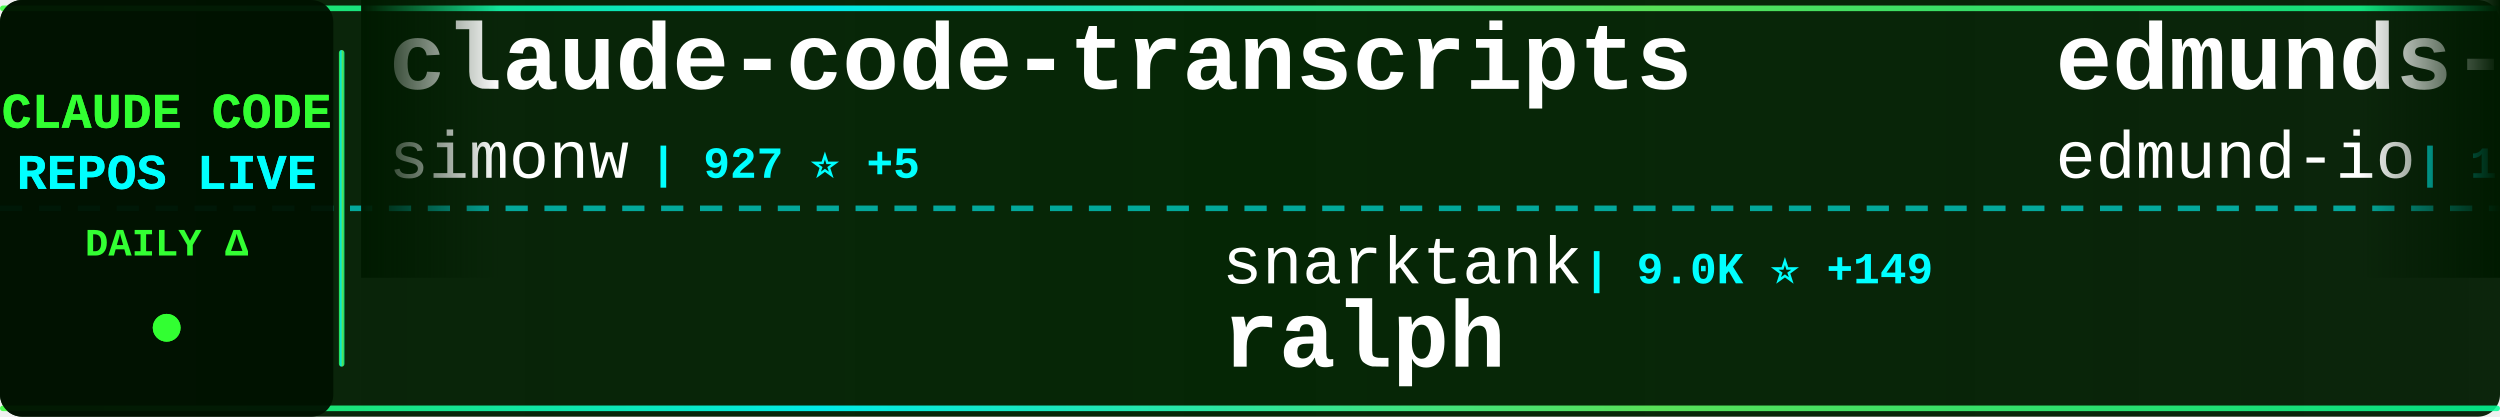
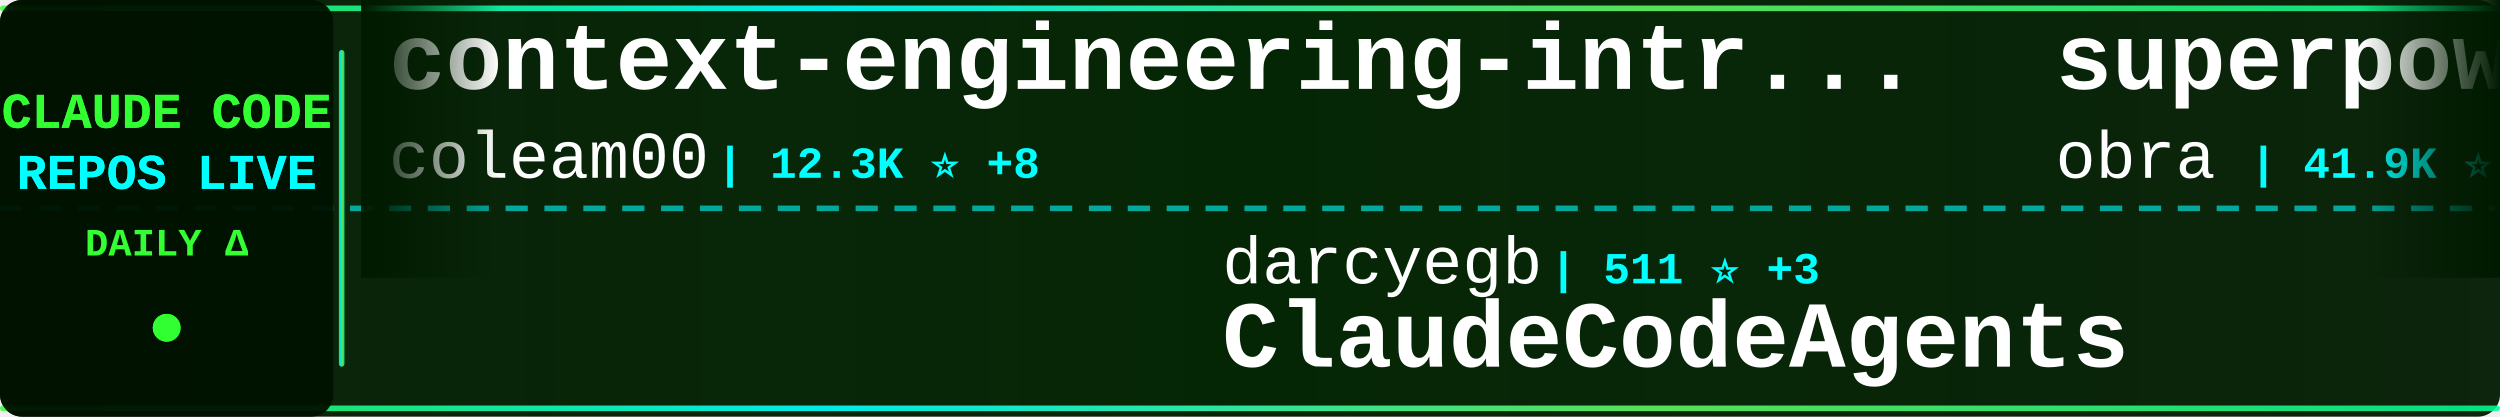
<svg xmlns="http://www.w3.org/2000/svg" width="900" height="150">
  <defs>
    <linearGradient id="tickerBg" x1="0%" y1="0%" x2="100%" y2="0%">
      <stop offset="0%" style="stop-color:#001a00;stop-opacity:0.95" />
      <stop offset="50%" style="stop-color:#002200;stop-opacity:0.98" />
      <stop offset="100%" style="stop-color:#001a00;stop-opacity:0.95" />
    </linearGradient>
    <linearGradient id="borderGrad" x1="0%" y1="0%" x2="100%" y2="0%">
      <stop offset="0%" style="stop-color:#33ff33;stop-opacity:0.85">
        <animate attributeName="stop-opacity" values="0.85;1;0.85" dur="2s" repeatCount="indefinite" />
      </stop>
      <stop offset="33%" style="stop-color:#00ffff;stop-opacity:0.9">
        <animate attributeName="stop-opacity" values="0.9;1;0.9" dur="2.2s" repeatCount="indefinite" />
      </stop>
      <stop offset="66%" style="stop-color:#66ff66;stop-opacity:0.85">
        <animate attributeName="stop-opacity" values="0.85;1;0.85" dur="1.8s" repeatCount="indefinite" />
      </stop>
      <stop offset="100%" style="stop-color:#00ff99;stop-opacity:0.85">
        <animate attributeName="stop-opacity" values="0.85;1;0.85" dur="2s" repeatCount="indefinite" />
      </stop>
    </linearGradient>
    <filter id="textGlow">
      <feGaussianBlur stdDeviation="0.1" result="coloredBlur" />
      <feMerge>
        <feMergeNode in="coloredBlur" />
        <feMergeNode in="SourceGraphic" />
      </feMerge>
    </filter>
    <filter id="metricGlow">
      <feGaussianBlur stdDeviation="0.2" result="coloredBlur" />
      <feMerge>
        <feMergeNode in="coloredBlur" />
        <feMergeNode in="SourceGraphic" />
      </feMerge>
    </filter>
    <linearGradient id="leftFade" x1="0%" y1="0%" x2="100%" y2="0%">
      <stop offset="0%" style="stop-color:#001a00;stop-opacity:1" />
      <stop offset="100%" style="stop-color:#001a00;stop-opacity:0" />
    </linearGradient>
    <linearGradient id="rightFade" x1="0%" y1="0%" x2="100%" y2="0%">
      <stop offset="0%" style="stop-color:#001a00;stop-opacity:0" />
      <stop offset="100%" style="stop-color:#001a00;stop-opacity:1" />
    </linearGradient>
  </defs>
  <rect width="900" height="150" fill="url(#tickerBg)" rx="8" />
  <rect x="0" y="2" width="900" height="2" fill="url(#borderGrad)" rx="1" />
  <rect x="0" y="146" width="900" height="2" fill="url(#borderGrad)" rx="1" />
  <line x1="0" y1="75" x2="900" y2="75" stroke="#00ffff" stroke-width="2" stroke-dasharray="8 6" opacity="0.6" />
  <rect x="0" y="0" width="120" height="150" fill="#001100" opacity="0.95" rx="8" />
  <text x="60" y="46" font-family="'Courier New', monospace" font-size="18" font-weight="bold" fill="#33ff33" text-anchor="middle" filter="url(#textGlow)">
    CLAUDE CODE
  </text>
  <text x="60" y="68" font-family="'Courier New', monospace" font-size="18" font-weight="bold" fill="#00ffff" text-anchor="middle" filter="url(#textGlow)">
    REPOS LIVE
  </text>
  <text x="60" y="92" font-family="'Courier New', monospace" font-size="14" font-weight="bold" fill="#33ff33" text-anchor="middle">
    DAILY Δ
  </text>
  <circle cx="60" cy="118" r="5" fill="#33ff33" filter="url(#metricGlow)">
    <animate attributeName="r" values="4;6;4" dur="1.5s" repeatCount="indefinite" />
    <animate attributeName="opacity" values="0.6;1;0.6" dur="1.5s" repeatCount="indefinite" />
  </circle>
  <rect x="122" y="18" width="2" height="114" fill="url(#borderGrad)" rx="1" />
  <clipPath id="tickerClip">
    <rect x="130" y="0" width="770" height="150" />
  </clipPath>
  <g clip-path="url(#tickerClip)">
    <g id="tickerItems">
      <animateTransform attributeName="transform" attributeType="XML" type="translate" from="0 0" to="-3000 0" dur="54s" repeatCount="indefinite" />
      <g transform="translate(0, 0)">
-         <text x="140" y="32" font-family="'Courier New', monospace" font-size="34" font-weight="bold" fill="#ffffff">claude-code-transcripts</text>
-         <text x="140" y="64" font-family="'Courier New', monospace" font-size="24" font-weight="normal" fill="#ffffff" opacity="1.0">simonw</text>
-         <text x="234" y="64" font-family="'Courier New', monospace" font-size="16" font-weight="bold" fill="#00ffff"> | 927 ⭐ +5</text>
+         <text x="140" y="32" font-family="'Courier New', monospace" font-size="34" font-weight="bold" fill="#ffffff">context-engineering-intr...</text>
+         <text x="140" y="64" font-family="'Courier New', monospace" font-size="24" font-weight="normal" fill="#ffffff" opacity="1.0">coleam00</text>
+         <text x="258" y="64" font-family="'Courier New', monospace" font-size="16" font-weight="bold" fill="#00ffff"> | 12.3K ⭐ +8</text>
      </g>
      <g transform="translate(300, 0)">
-         <text x="140" y="102" font-family="'Courier New', monospace" font-size="24" font-weight="normal" fill="#ffffff" opacity="1.0">snarktank</text>
-         <text x="270" y="102" font-family="'Courier New', monospace" font-size="16" font-weight="bold" fill="#00ffff"> | 9.0K ⭐ +149</text>
-         <text x="140" y="132" font-family="'Courier New', monospace" font-size="34" font-weight="bold" fill="#ffffff">ralph</text>
+         <text x="140" y="102" font-family="'Courier New', monospace" font-size="24" font-weight="normal" fill="#ffffff" opacity="1.0">darcyegb</text>
+         <text x="258" y="102" font-family="'Courier New', monospace" font-size="16" font-weight="bold" fill="#00ffff"> | 511 ⭐ +3</text>
+         <text x="140" y="132" font-family="'Courier New', monospace" font-size="34" font-weight="bold" fill="#ffffff">ClaudeCodeAgents</text>
      </g>
      <g transform="translate(600, 0)">
-         <text x="140" y="32" font-family="'Courier New', monospace" font-size="34" font-weight="bold" fill="#ffffff">edmunds-claude-code</text>
-         <text x="140" y="64" font-family="'Courier New', monospace" font-size="24" font-weight="normal" fill="#ffffff" opacity="1.0">edmund-io</text>
-         <text x="270" y="64" font-family="'Courier New', monospace" font-size="16" font-weight="bold" fill="#00ffff"> | 1.1K ⭐ +2</text>
+         <text x="140" y="32" font-family="'Courier New', monospace" font-size="34" font-weight="bold" fill="#ffffff">superpowers</text>
+         <text x="140" y="64" font-family="'Courier New', monospace" font-size="24" font-weight="normal" fill="#ffffff" opacity="1.0">obra</text>
+         <text x="210" y="64" font-family="'Courier New', monospace" font-size="16" font-weight="bold" fill="#00ffff"> | 41.9K ⭐ +808</text>
      </g>
      <g transform="translate(900, 0)">
-         <text x="140" y="102" font-family="'Courier New', monospace" font-size="24" font-weight="normal" fill="#ffffff" opacity="1.0">affaan-m</text>
-         <text x="258" y="102" font-family="'Courier New', monospace" font-size="16" font-weight="bold" fill="#00ffff"> | 37.0K ⭐ +825</text>
-         <text x="140" y="132" font-family="'Courier New', monospace" font-size="34" font-weight="bold" fill="#ffffff">everything-claude-code</text>
+         <text x="140" y="102" font-family="'Courier New', monospace" font-size="24" font-weight="normal" fill="#ffffff" opacity="1.0">OneRedOak</text>
+         <text x="270" y="102" font-family="'Courier New', monospace" font-size="16" font-weight="bold" fill="#00ffff"> | 3.6K ⭐ +5</text>
+         <text x="140" y="132" font-family="'Courier New', monospace" font-size="34" font-weight="bold" fill="#ffffff">claude-code-workflows</text>
      </g>
      <g transform="translate(1200, 0)">
-         <text x="140" y="32" font-family="'Courier New', monospace" font-size="34" font-weight="bold" fill="#ffffff">claude-code-workflows</text>
-         <text x="140" y="64" font-family="'Courier New', monospace" font-size="24" font-weight="normal" fill="#ffffff" opacity="1.0">OneRedOak</text>
-         <text x="270" y="64" font-family="'Courier New', monospace" font-size="16" font-weight="bold" fill="#00ffff"> | 3.6K ⭐ +4</text>
+         <text x="140" y="32" font-family="'Courier New', monospace" font-size="34" font-weight="bold" fill="#ffffff">idea-claude-code-gui</text>
+         <text x="140" y="64" font-family="'Courier New', monospace" font-size="24" font-weight="normal" fill="#ffffff" opacity="1.0">zhukunpenglinyutong</text>
+         <text x="390" y="64" font-family="'Courier New', monospace" font-size="16" font-weight="bold" fill="#00ffff"> | 1.1K ⭐ +8</text>
      </g>
      <g transform="translate(1500, 0)">
+         <text x="140" y="102" font-family="'Courier New', monospace" font-size="24" font-weight="normal" fill="#ffffff" opacity="1.0">nishimoto265</text>
+         <text x="306" y="102" font-family="'Courier New', monospace" font-size="16" font-weight="bold" fill="#00ffff"> | 487 ⭐</text>
+         <text x="140" y="132" font-family="'Courier New', monospace" font-size="34" font-weight="bold" fill="#ffffff">Claude-Code-Communicatio...</text>
+       </g>
+       <g transform="translate(1800, 0)">
+         <text x="140" y="32" font-family="'Courier New', monospace" font-size="34" font-weight="bold" fill="#ffffff">claude-code-source-code-...</text>
+         <text x="140" y="64" font-family="'Courier New', monospace" font-size="24" font-weight="normal" fill="#ffffff" opacity="1.0">ghuntley</text>
+         <text x="258" y="64" font-family="'Courier New', monospace" font-size="16" font-weight="bold" fill="#00ffff"> | 820 ⭐ +2</text>
+       </g>
+       <g transform="translate(2100, 0)">
+         <text x="140" y="102" font-family="'Courier New', monospace" font-size="24" font-weight="normal" fill="#ffffff" opacity="1.0">zed-industries</text>
+         <text x="330" y="102" font-family="'Courier New', monospace" font-size="16" font-weight="bold" fill="#00ffff"> | 861 ⭐ +9</text>
+         <text x="140" y="132" font-family="'Courier New', monospace" font-size="34" font-weight="bold" fill="#ffffff">claude-code-acp</text>
+       </g>
+       <g transform="translate(2400, 0)">
+         <text x="140" y="32" font-family="'Courier New', monospace" font-size="34" font-weight="bold" fill="#ffffff">claude-code-action</text>
+         <text x="140" y="64" font-family="'Courier New', monospace" font-size="24" font-weight="normal" fill="#ffffff" opacity="1.0">anthropics</text>
+         <text x="282" y="64" font-family="'Courier New', monospace" font-size="16" font-weight="bold" fill="#00ffff"> | 5.4K ⭐ +14</text>
+       </g>
+       <g transform="translate(2700, 0)">
        <text x="140" y="102" font-family="'Courier New', monospace" font-size="24" font-weight="normal" fill="#ffffff" opacity="1.0">alirezarezvani</text>
-         <text x="330" y="102" font-family="'Courier New', monospace" font-size="16" font-weight="bold" fill="#00ffff"> | 489 ⭐ +7</text>
+         <text x="330" y="102" font-family="'Courier New', monospace" font-size="16" font-weight="bold" fill="#00ffff"> | 489 ⭐ +2</text>
        <text x="140" y="132" font-family="'Courier New', monospace" font-size="34" font-weight="bold" fill="#ffffff">claude-code-tresor</text>
      </g>
-       <g transform="translate(1800, 0)">
-         <text x="140" y="32" font-family="'Courier New', monospace" font-size="34" font-weight="bold" fill="#ffffff">claude-code-config</text>
-         <text x="140" y="64" font-family="'Courier New', monospace" font-size="24" font-weight="normal" fill="#ffffff" opacity="1.0">jarrodwatts</text>
-         <text x="294" y="64" font-family="'Courier New', monospace" font-size="16" font-weight="bold" fill="#00ffff"> | 891 ⭐ +1</text>
-       </g>
-       <g transform="translate(2100, 0)">
-         <text x="140" y="102" font-family="'Courier New', monospace" font-size="24" font-weight="normal" fill="#ffffff" opacity="1.0">jeremylongshore</text>
-         <text x="342" y="102" font-family="'Courier New', monospace" font-size="16" font-weight="bold" fill="#00ffff"> | 1.2K ⭐ +1</text>
-         <text x="140" y="132" font-family="'Courier New', monospace" font-size="34" font-weight="bold" fill="#ffffff">claude-code-plugins-plus...</text>
-       </g>
-       <g transform="translate(2400, 0)">
-         <text x="140" y="32" font-family="'Courier New', monospace" font-size="34" font-weight="bold" fill="#ffffff">claude-task-master</text>
-         <text x="140" y="64" font-family="'Courier New', monospace" font-size="24" font-weight="normal" fill="#ffffff" opacity="1.0">eyaltoledano</text>
-         <text x="306" y="64" font-family="'Courier New', monospace" font-size="16" font-weight="bold" fill="#00ffff"> | 25.2K ⭐ +16</text>
-       </g>
-       <g transform="translate(2700, 0)">
-         <text x="140" y="102" font-family="'Courier New', monospace" font-size="24" font-weight="normal" fill="#ffffff" opacity="1.0">obra</text>
-         <text x="210" y="102" font-family="'Courier New', monospace" font-size="16" font-weight="bold" fill="#00ffff"> | 41.7K ⭐ +680</text>
-         <text x="140" y="132" font-family="'Courier New', monospace" font-size="34" font-weight="bold" fill="#ffffff">superpowers</text>
-       </g>
      <g transform="translate(3000, 0)">
-         <text x="140" y="32" font-family="'Courier New', monospace" font-size="34" font-weight="bold" fill="#ffffff">claude-code-transcripts</text>
-         <text x="140" y="64" font-family="'Courier New', monospace" font-size="24" font-weight="normal" fill="#ffffff" opacity="1.0">simonw</text>
-         <text x="234" y="64" font-family="'Courier New', monospace" font-size="16" font-weight="bold" fill="#00ffff"> | 927 ⭐ +5</text>
+         <text x="140" y="32" font-family="'Courier New', monospace" font-size="34" font-weight="bold" fill="#ffffff">context-engineering-intr...</text>
+         <text x="140" y="64" font-family="'Courier New', monospace" font-size="24" font-weight="normal" fill="#ffffff" opacity="1.0">coleam00</text>
+         <text x="258" y="64" font-family="'Courier New', monospace" font-size="16" font-weight="bold" fill="#00ffff"> | 12.3K ⭐ +8</text>
      </g>
      <g transform="translate(3300, 0)">
-         <text x="140" y="102" font-family="'Courier New', monospace" font-size="24" font-weight="normal" fill="#ffffff" opacity="1.0">snarktank</text>
-         <text x="270" y="102" font-family="'Courier New', monospace" font-size="16" font-weight="bold" fill="#00ffff"> | 9.0K ⭐ +149</text>
-         <text x="140" y="132" font-family="'Courier New', monospace" font-size="34" font-weight="bold" fill="#ffffff">ralph</text>
+         <text x="140" y="102" font-family="'Courier New', monospace" font-size="24" font-weight="normal" fill="#ffffff" opacity="1.0">darcyegb</text>
+         <text x="258" y="102" font-family="'Courier New', monospace" font-size="16" font-weight="bold" fill="#00ffff"> | 511 ⭐ +3</text>
+         <text x="140" y="132" font-family="'Courier New', monospace" font-size="34" font-weight="bold" fill="#ffffff">ClaudeCodeAgents</text>
      </g>
      <g transform="translate(3600, 0)">
-         <text x="140" y="32" font-family="'Courier New', monospace" font-size="34" font-weight="bold" fill="#ffffff">edmunds-claude-code</text>
-         <text x="140" y="64" font-family="'Courier New', monospace" font-size="24" font-weight="normal" fill="#ffffff" opacity="1.0">edmund-io</text>
-         <text x="270" y="64" font-family="'Courier New', monospace" font-size="16" font-weight="bold" fill="#00ffff"> | 1.1K ⭐ +2</text>
+         <text x="140" y="32" font-family="'Courier New', monospace" font-size="34" font-weight="bold" fill="#ffffff">superpowers</text>
+         <text x="140" y="64" font-family="'Courier New', monospace" font-size="24" font-weight="normal" fill="#ffffff" opacity="1.0">obra</text>
+         <text x="210" y="64" font-family="'Courier New', monospace" font-size="16" font-weight="bold" fill="#00ffff"> | 41.9K ⭐ +808</text>
      </g>
      <g transform="translate(3900, 0)">
-         <text x="140" y="102" font-family="'Courier New', monospace" font-size="24" font-weight="normal" fill="#ffffff" opacity="1.0">affaan-m</text>
-         <text x="258" y="102" font-family="'Courier New', monospace" font-size="16" font-weight="bold" fill="#00ffff"> | 37.0K ⭐ +825</text>
-         <text x="140" y="132" font-family="'Courier New', monospace" font-size="34" font-weight="bold" fill="#ffffff">everything-claude-code</text>
+         <text x="140" y="102" font-family="'Courier New', monospace" font-size="24" font-weight="normal" fill="#ffffff" opacity="1.0">OneRedOak</text>
+         <text x="270" y="102" font-family="'Courier New', monospace" font-size="16" font-weight="bold" fill="#00ffff"> | 3.6K ⭐ +5</text>
+         <text x="140" y="132" font-family="'Courier New', monospace" font-size="34" font-weight="bold" fill="#ffffff">claude-code-workflows</text>
      </g>
    </g>
  </g>
  <rect x="130" y="0" width="50" height="100" fill="url(#leftFade)" />
  <rect x="850" y="0" width="50" height="100" fill="url(#rightFade)" />
</svg>
